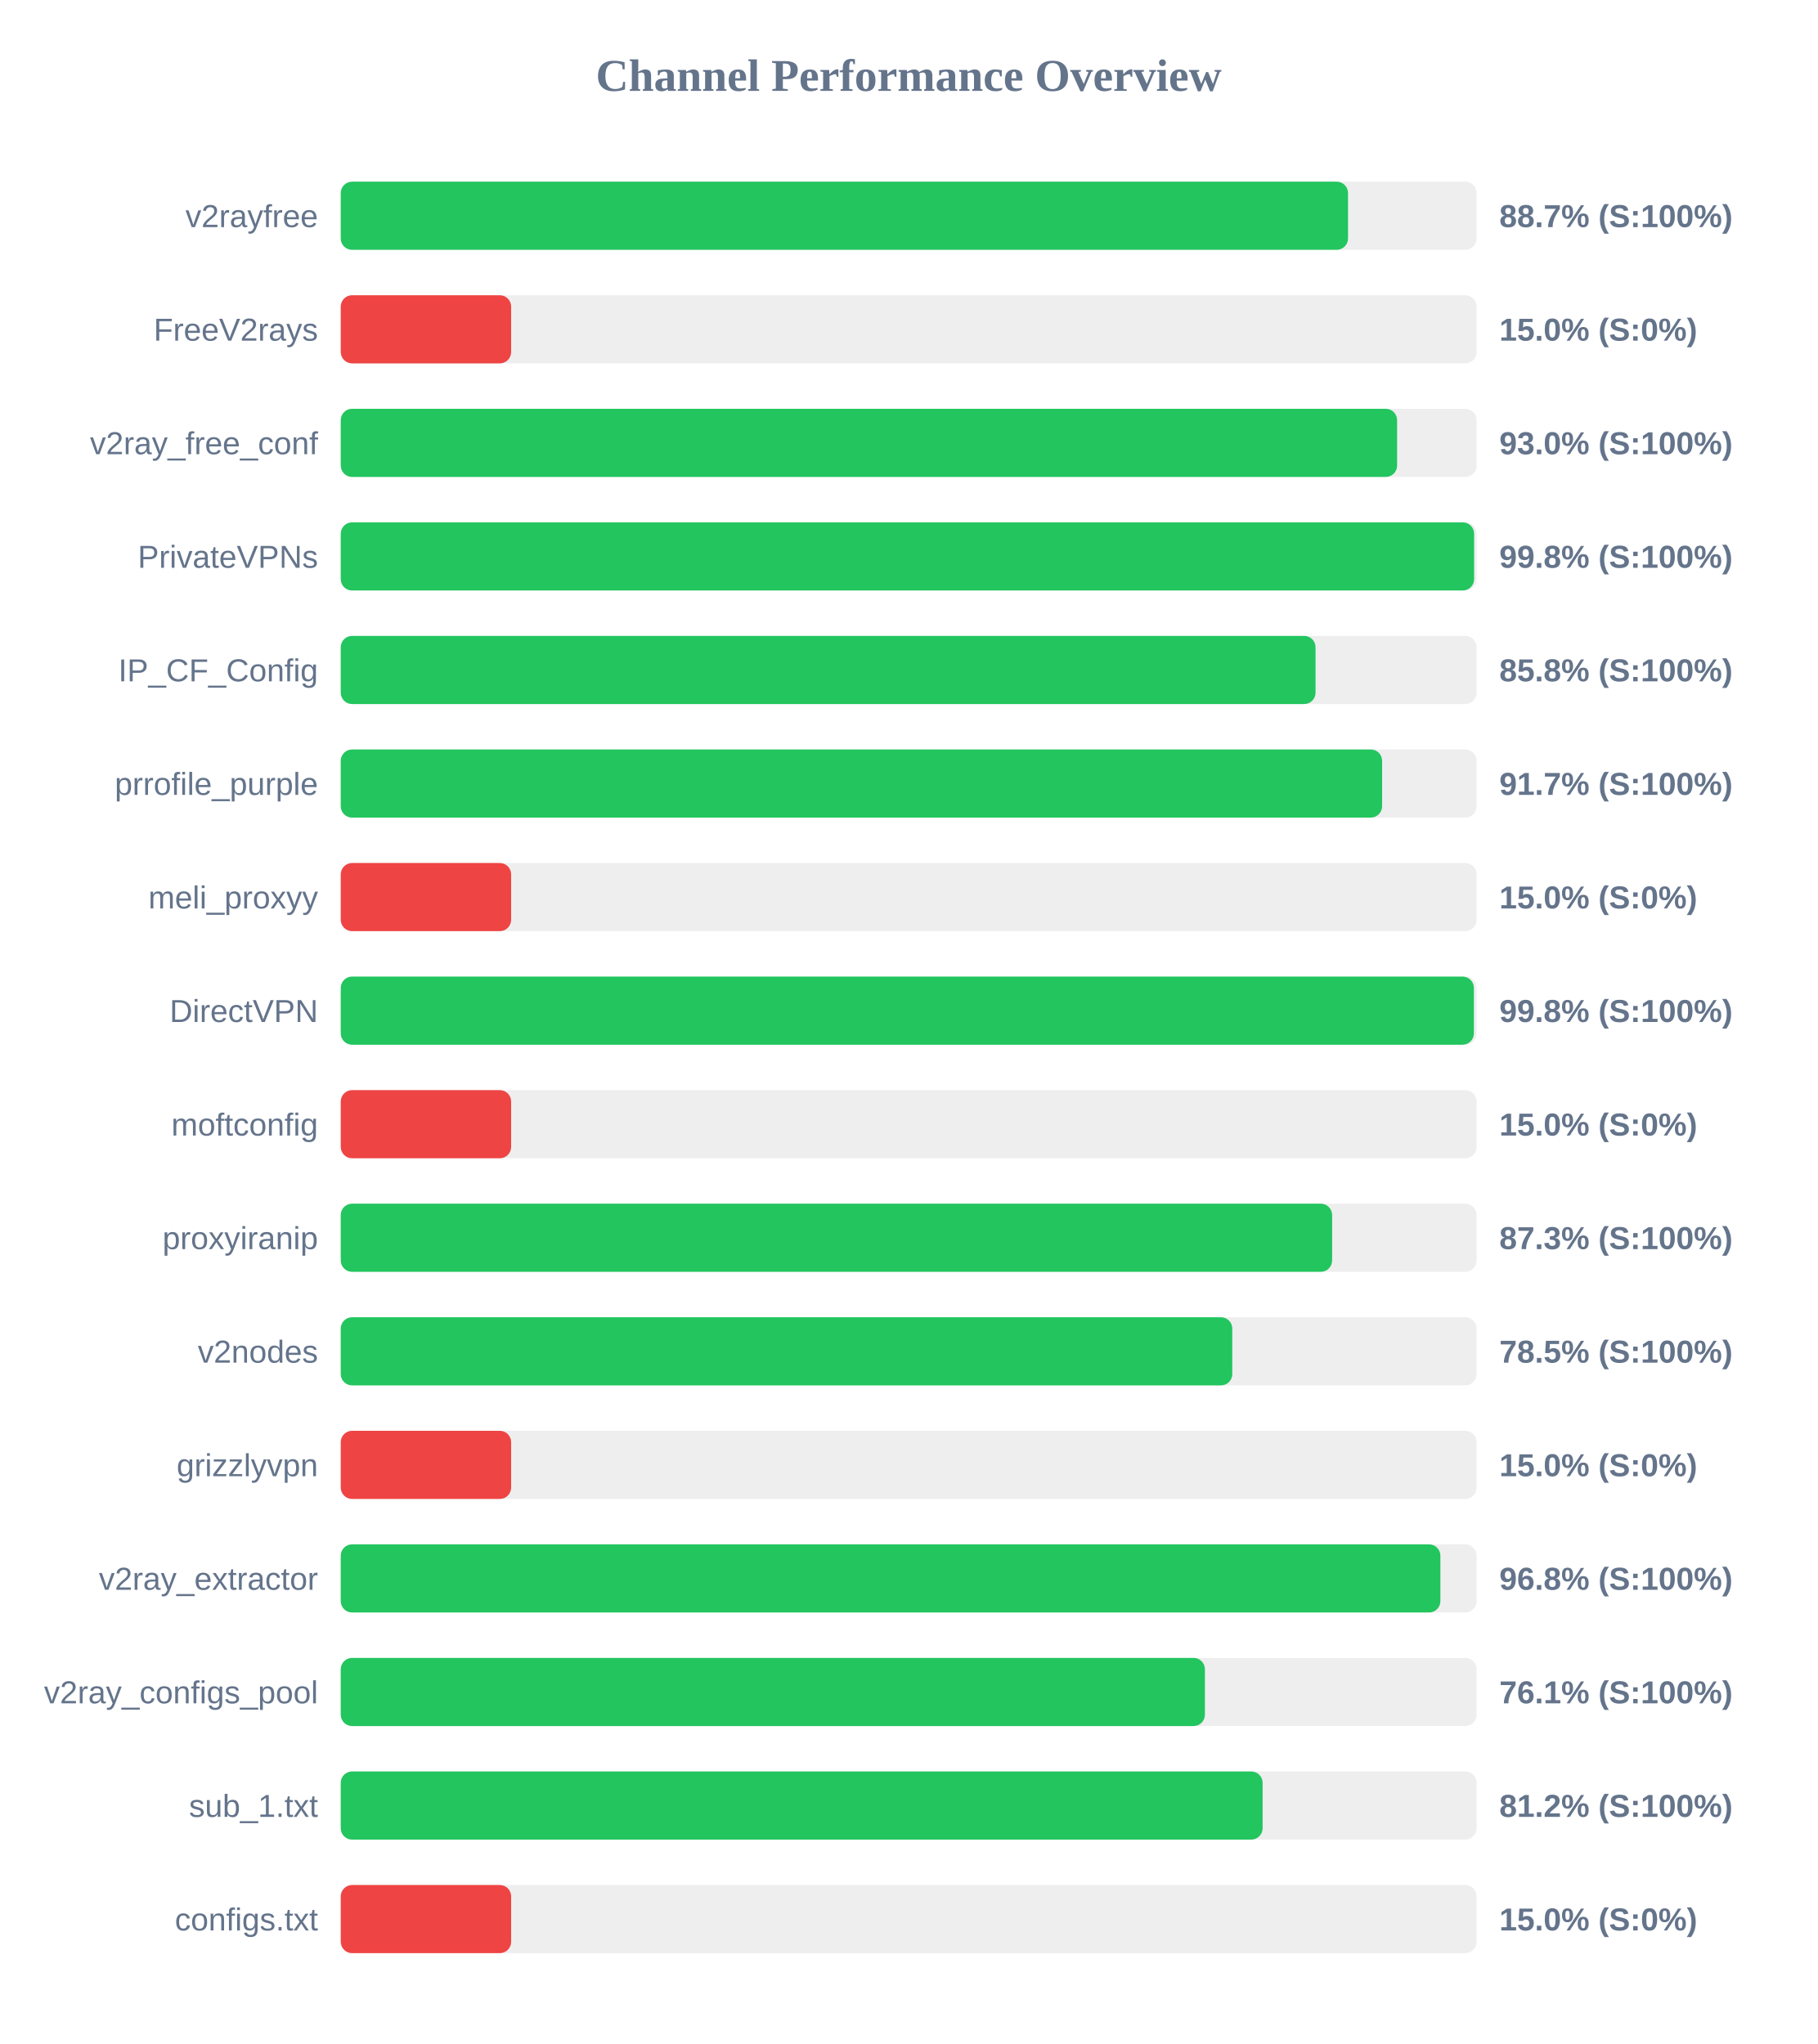
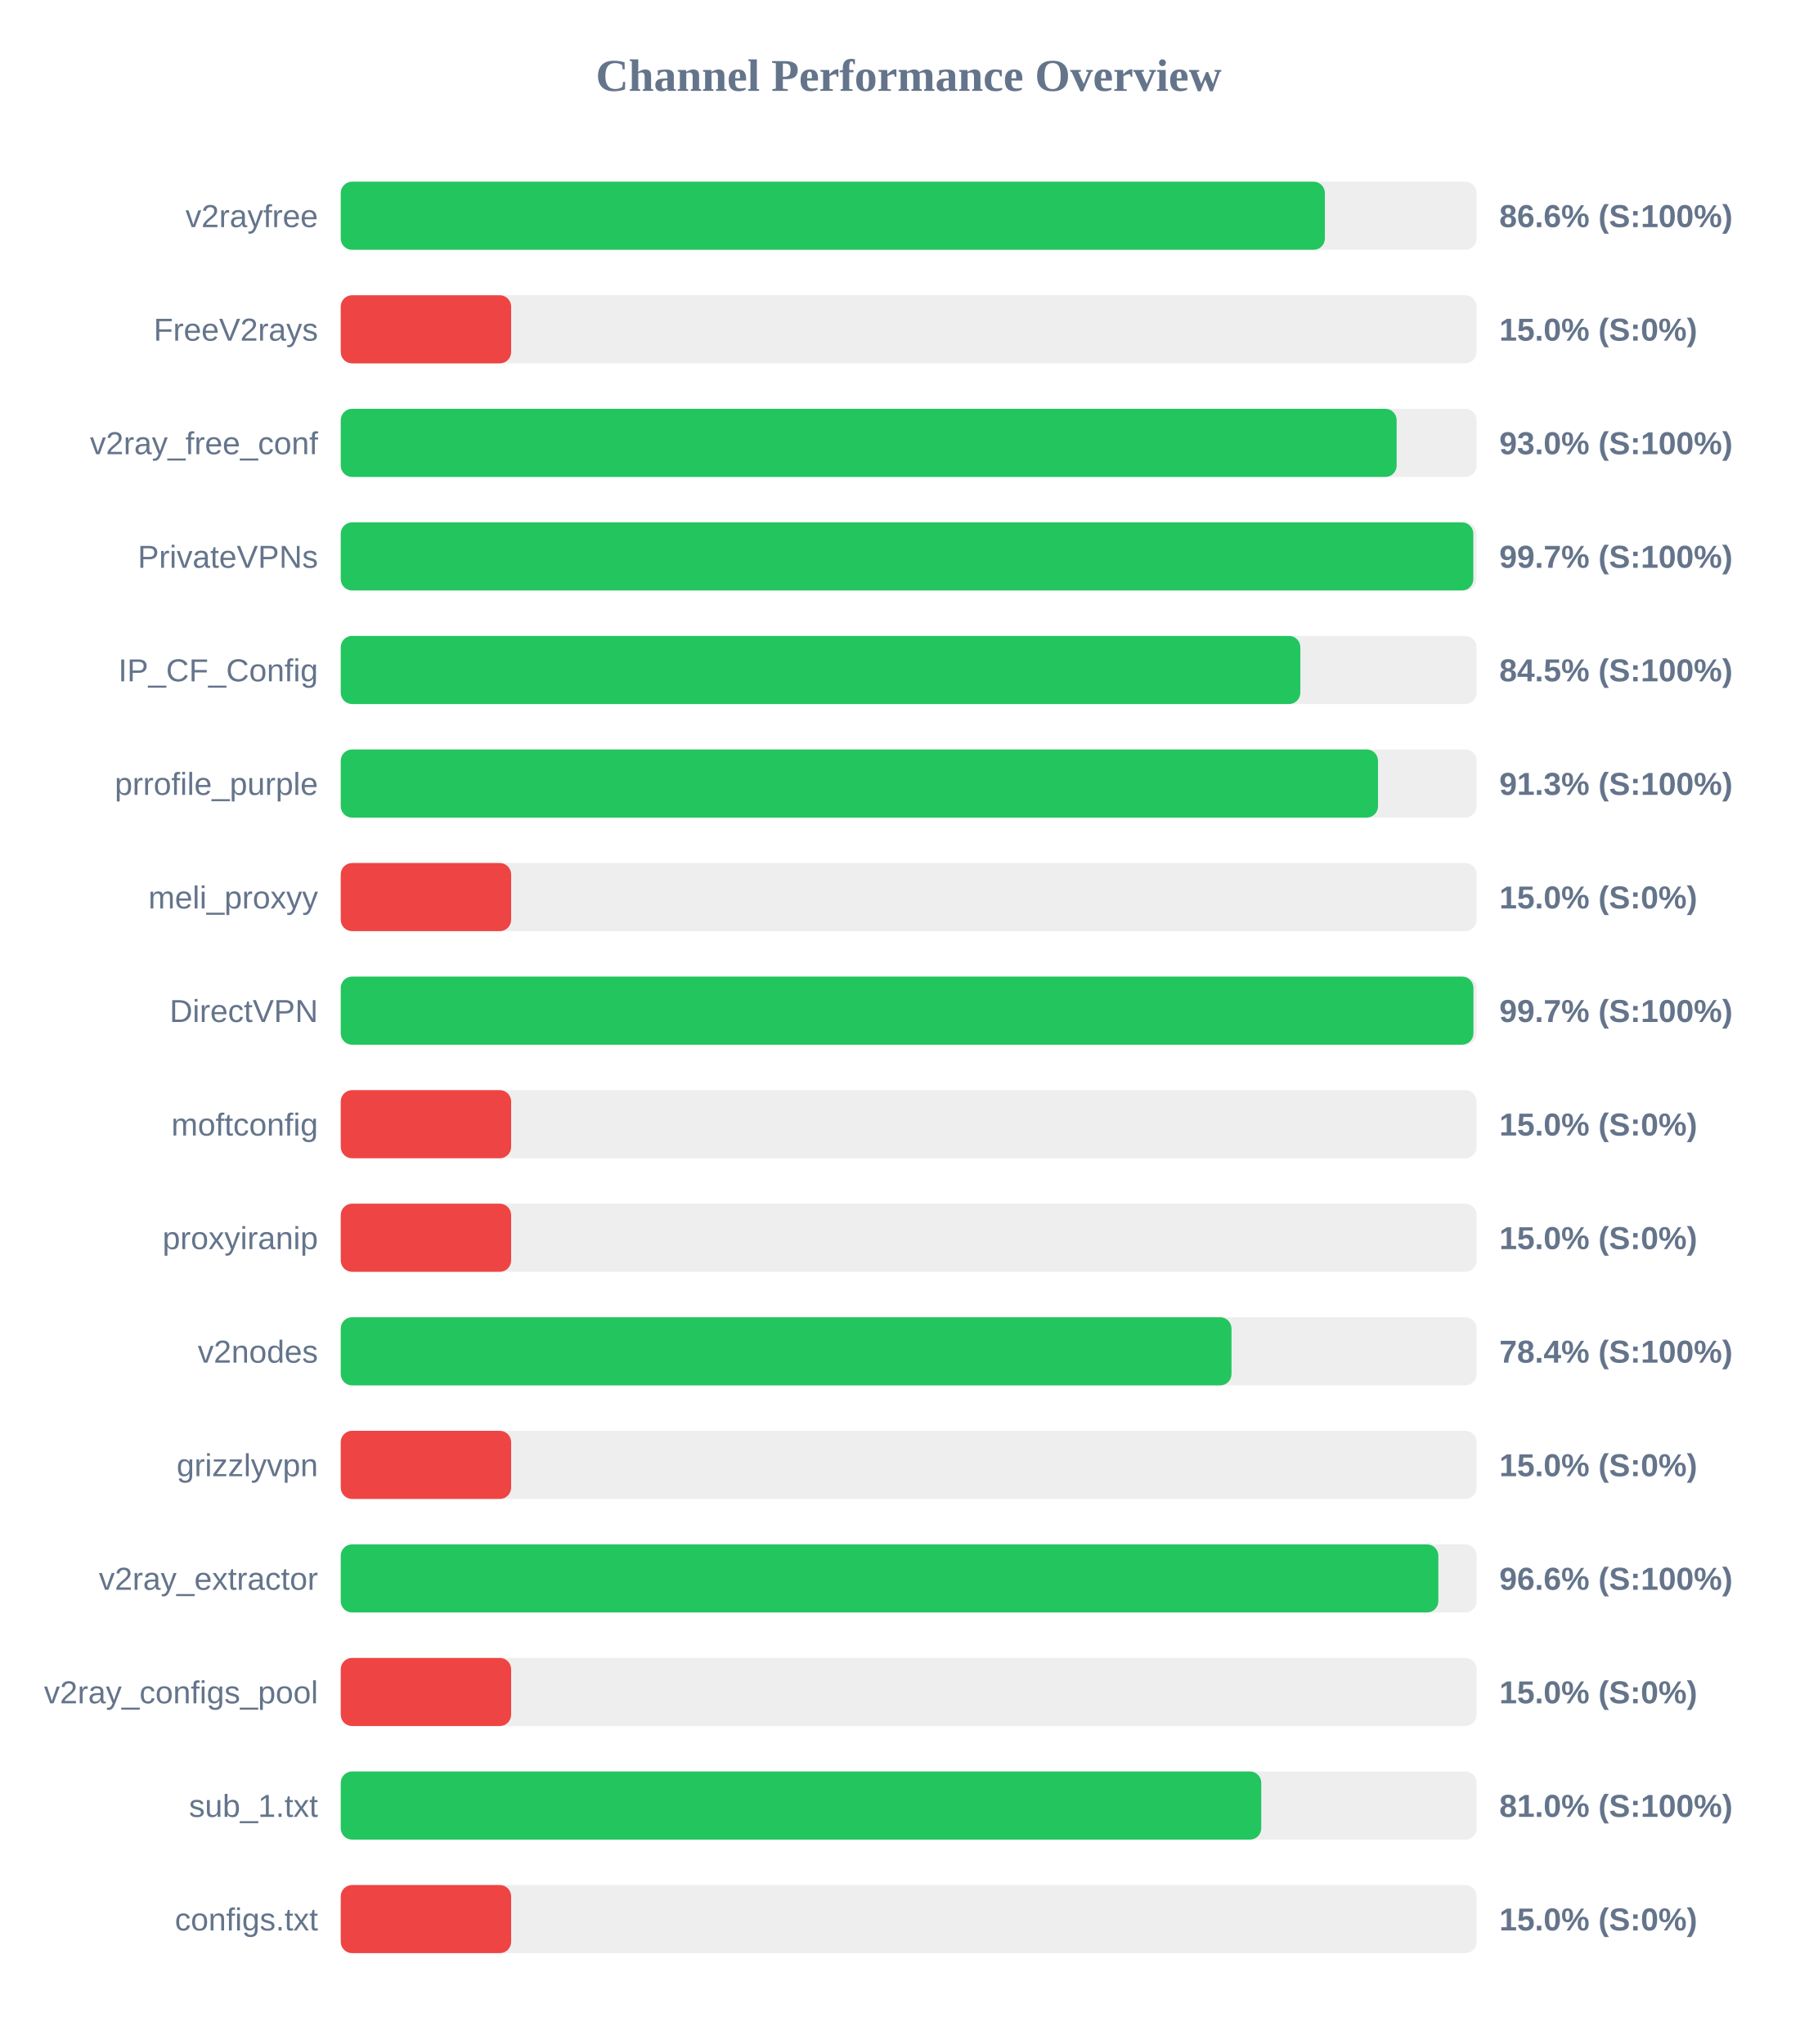
<svg xmlns="http://www.w3.org/2000/svg" width="800" height="900" version="1.1">
  <style>
        .row { font: 14px Arial; fill: #64748b; }
        .score { font: bold 14px Arial; fill: #64748b; }
    </style>
  <text x="400" y="40" text-anchor="middle" font-size="20px" font-weight="bold" fill="#64748b">Channel Performance Overview</text>
  <rect x="150" y="80" width="500" height="30" fill="#eee" rx="5" />
-   <rect x="150" y="80" width="443.4" height="30" fill="#22c55e" rx="5" />
+   <rect x="150" y="80" width="433.2" height="30" fill="#22c55e" rx="5" />
  <text x="140" y="100" text-anchor="end" class="row">v2rayfree</text>
-   <text x="660" y="100" text-anchor="start" class="score">88.7% (S:100%)</text>
+   <text x="660" y="100" text-anchor="start" class="score">86.6% (S:100%)</text>
  <rect x="150" y="130" width="500" height="30" fill="#eee" rx="5" />
  <rect x="150" y="130" width="75.0" height="30" fill="#ef4444" rx="5" />
  <text x="140" y="150" text-anchor="end" class="row">FreeV2rays</text>
  <text x="660" y="150" text-anchor="start" class="score">15.0% (S:0%)</text>
  <rect x="150" y="180" width="500" height="30" fill="#eee" rx="5" />
-   <rect x="150" y="180" width="465.0" height="30" fill="#22c55e" rx="5" />
+   <rect x="150" y="180" width="464.8" height="30" fill="#22c55e" rx="5" />
  <text x="140" y="200" text-anchor="end" class="row">v2ray_free_conf</text>
  <text x="660" y="200" text-anchor="start" class="score">93.0% (S:100%)</text>
  <rect x="150" y="230" width="500" height="30" fill="#eee" rx="5" />
-   <rect x="150" y="230" width="498.9" height="30" fill="#22c55e" rx="5" />
+   <rect x="150" y="230" width="498.55" height="30" fill="#22c55e" rx="5" />
  <text x="140" y="250" text-anchor="end" class="row">PrivateVPNs</text>
-   <text x="660" y="250" text-anchor="start" class="score">99.8% (S:100%)</text>
+   <text x="660" y="250" text-anchor="start" class="score">99.7% (S:100%)</text>
  <rect x="150" y="280" width="500" height="30" fill="#eee" rx="5" />
-   <rect x="150" y="280" width="429.1" height="30" fill="#22c55e" rx="5" />
+   <rect x="150" y="280" width="422.4" height="30" fill="#22c55e" rx="5" />
  <text x="140" y="300" text-anchor="end" class="row">IP_CF_Config</text>
-   <text x="660" y="300" text-anchor="start" class="score">85.8% (S:100%)</text>
+   <text x="660" y="300" text-anchor="start" class="score">84.5% (S:100%)</text>
  <rect x="150" y="330" width="500" height="30" fill="#eee" rx="5" />
-   <rect x="150" y="330" width="458.4" height="30" fill="#22c55e" rx="5" />
+   <rect x="150" y="330" width="456.6" height="30" fill="#22c55e" rx="5" />
  <text x="140" y="350" text-anchor="end" class="row">prrofile_purple</text>
-   <text x="660" y="350" text-anchor="start" class="score">91.7% (S:100%)</text>
+   <text x="660" y="350" text-anchor="start" class="score">91.3% (S:100%)</text>
  <rect x="150" y="380" width="500" height="30" fill="#eee" rx="5" />
  <rect x="150" y="380" width="75.0" height="30" fill="#ef4444" rx="5" />
  <text x="140" y="400" text-anchor="end" class="row">meli_proxyy</text>
  <text x="660" y="400" text-anchor="start" class="score">15.0% (S:0%)</text>
  <rect x="150" y="430" width="500" height="30" fill="#eee" rx="5" />
-   <rect x="150" y="430" width="498.8" height="30" fill="#22c55e" rx="5" />
+   <rect x="150" y="430" width="498.6" height="30" fill="#22c55e" rx="5" />
  <text x="140" y="450" text-anchor="end" class="row">DirectVPN</text>
-   <text x="660" y="450" text-anchor="start" class="score">99.8% (S:100%)</text>
+   <text x="660" y="450" text-anchor="start" class="score">99.7% (S:100%)</text>
  <rect x="150" y="480" width="500" height="30" fill="#eee" rx="5" />
  <rect x="150" y="480" width="75.0" height="30" fill="#ef4444" rx="5" />
  <text x="140" y="500" text-anchor="end" class="row">moftconfig</text>
  <text x="660" y="500" text-anchor="start" class="score">15.0% (S:0%)</text>
  <rect x="150" y="530" width="500" height="30" fill="#eee" rx="5" />
-   <rect x="150" y="530" width="436.4" height="30" fill="#22c55e" rx="5" />
+   <rect x="150" y="530" width="75.0" height="30" fill="#ef4444" rx="5" />
  <text x="140" y="550" text-anchor="end" class="row">proxyiranip</text>
-   <text x="660" y="550" text-anchor="start" class="score">87.3% (S:100%)</text>
+   <text x="660" y="550" text-anchor="start" class="score">15.0% (S:0%)</text>
  <rect x="150" y="580" width="500" height="30" fill="#eee" rx="5" />
-   <rect x="150" y="580" width="392.45" height="30" fill="#22c55e" rx="5" />
+   <rect x="150" y="580" width="392.1" height="30" fill="#22c55e" rx="5" />
  <text x="140" y="600" text-anchor="end" class="row">v2nodes</text>
-   <text x="660" y="600" text-anchor="start" class="score">78.5% (S:100%)</text>
+   <text x="660" y="600" text-anchor="start" class="score">78.4% (S:100%)</text>
  <rect x="150" y="630" width="500" height="30" fill="#eee" rx="5" />
  <rect x="150" y="630" width="75.0" height="30" fill="#ef4444" rx="5" />
  <text x="140" y="650" text-anchor="end" class="row">grizzlyvpn</text>
  <text x="660" y="650" text-anchor="start" class="score">15.0% (S:0%)</text>
  <rect x="150" y="680" width="500" height="30" fill="#eee" rx="5" />
-   <rect x="150" y="680" width="484.05" height="30" fill="#22c55e" rx="5" />
+   <rect x="150" y="680" width="483.15" height="30" fill="#22c55e" rx="5" />
  <text x="140" y="700" text-anchor="end" class="row">v2ray_extractor</text>
-   <text x="660" y="700" text-anchor="start" class="score">96.8% (S:100%)</text>
+   <text x="660" y="700" text-anchor="start" class="score">96.6% (S:100%)</text>
  <rect x="150" y="730" width="500" height="30" fill="#eee" rx="5" />
-   <rect x="150" y="730" width="380.4" height="30" fill="#22c55e" rx="5" />
+   <rect x="150" y="730" width="75.0" height="30" fill="#ef4444" rx="5" />
  <text x="140" y="750" text-anchor="end" class="row">v2ray_configs_pool</text>
-   <text x="660" y="750" text-anchor="start" class="score">76.1% (S:100%)</text>
+   <text x="660" y="750" text-anchor="start" class="score">15.0% (S:0%)</text>
  <rect x="150" y="780" width="500" height="30" fill="#eee" rx="5" />
-   <rect x="150" y="780" width="405.8" height="30" fill="#22c55e" rx="5" />
+   <rect x="150" y="780" width="405.2" height="30" fill="#22c55e" rx="5" />
  <text x="140" y="800" text-anchor="end" class="row">sub_1.txt</text>
-   <text x="660" y="800" text-anchor="start" class="score">81.2% (S:100%)</text>
+   <text x="660" y="800" text-anchor="start" class="score">81.0% (S:100%)</text>
  <rect x="150" y="830" width="500" height="30" fill="#eee" rx="5" />
  <rect x="150" y="830" width="75.0" height="30" fill="#ef4444" rx="5" />
  <text x="140" y="850" text-anchor="end" class="row">configs.txt</text>
  <text x="660" y="850" text-anchor="start" class="score">15.0% (S:0%)</text>
</svg>
